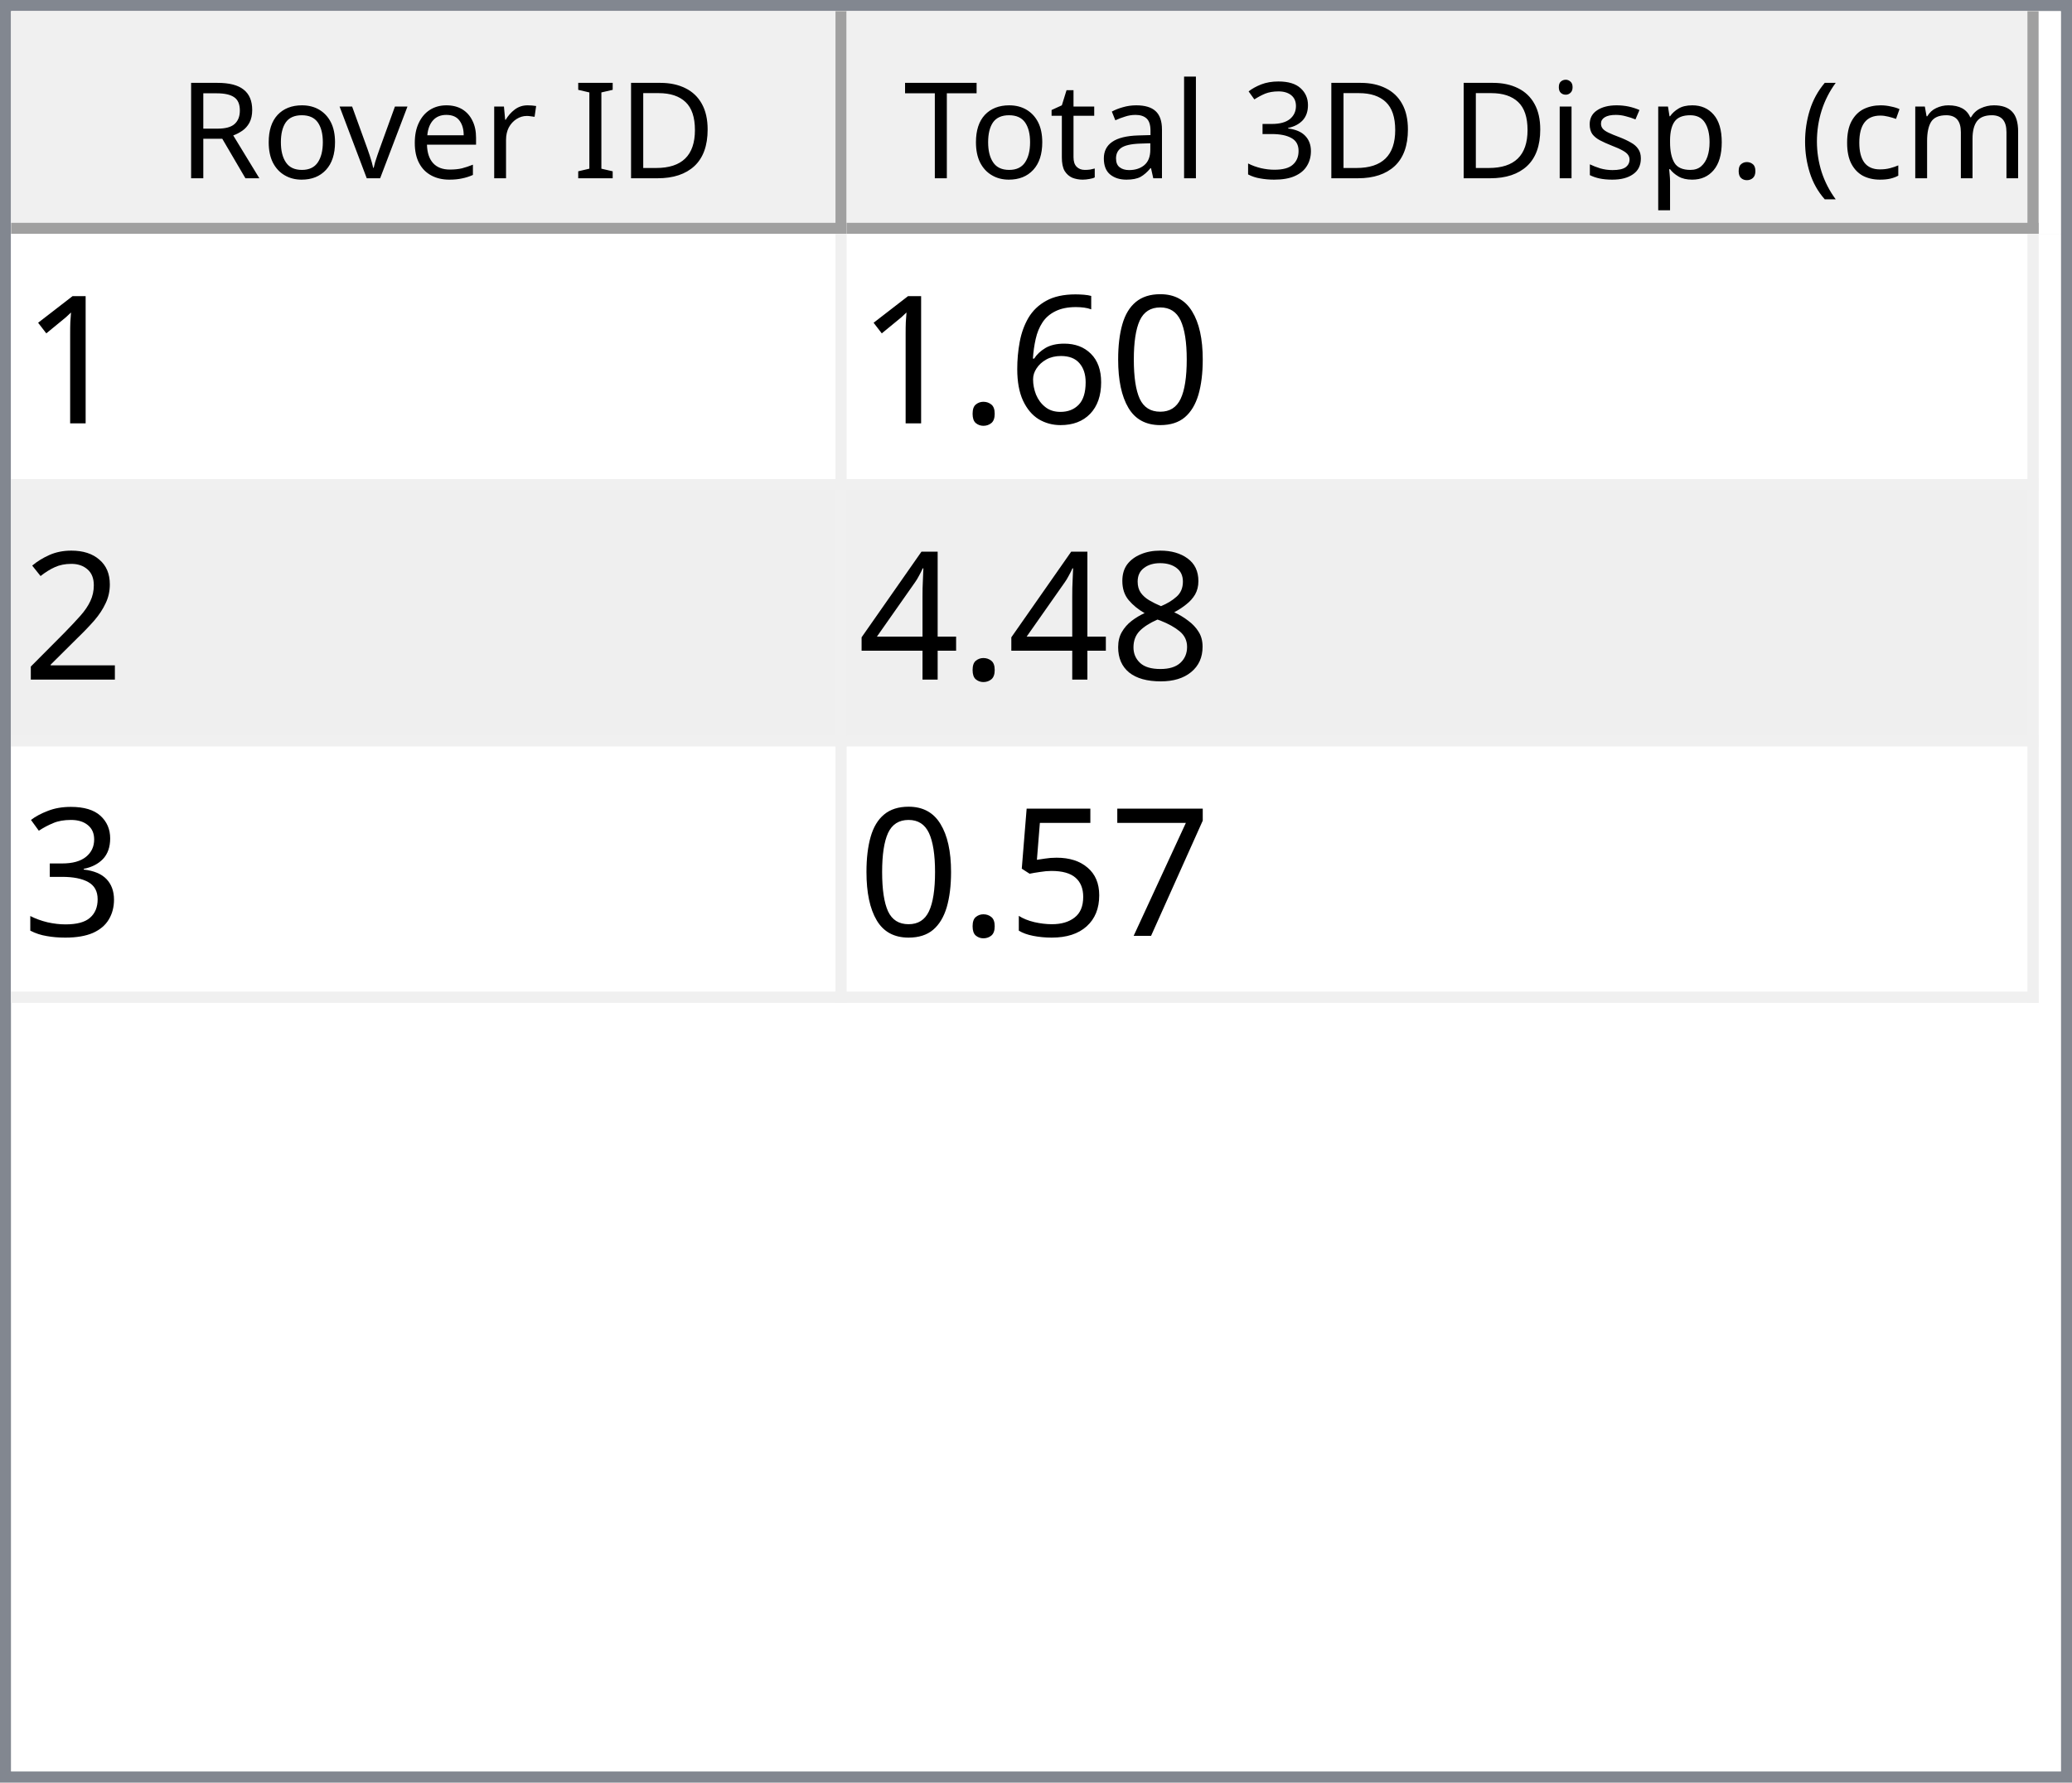
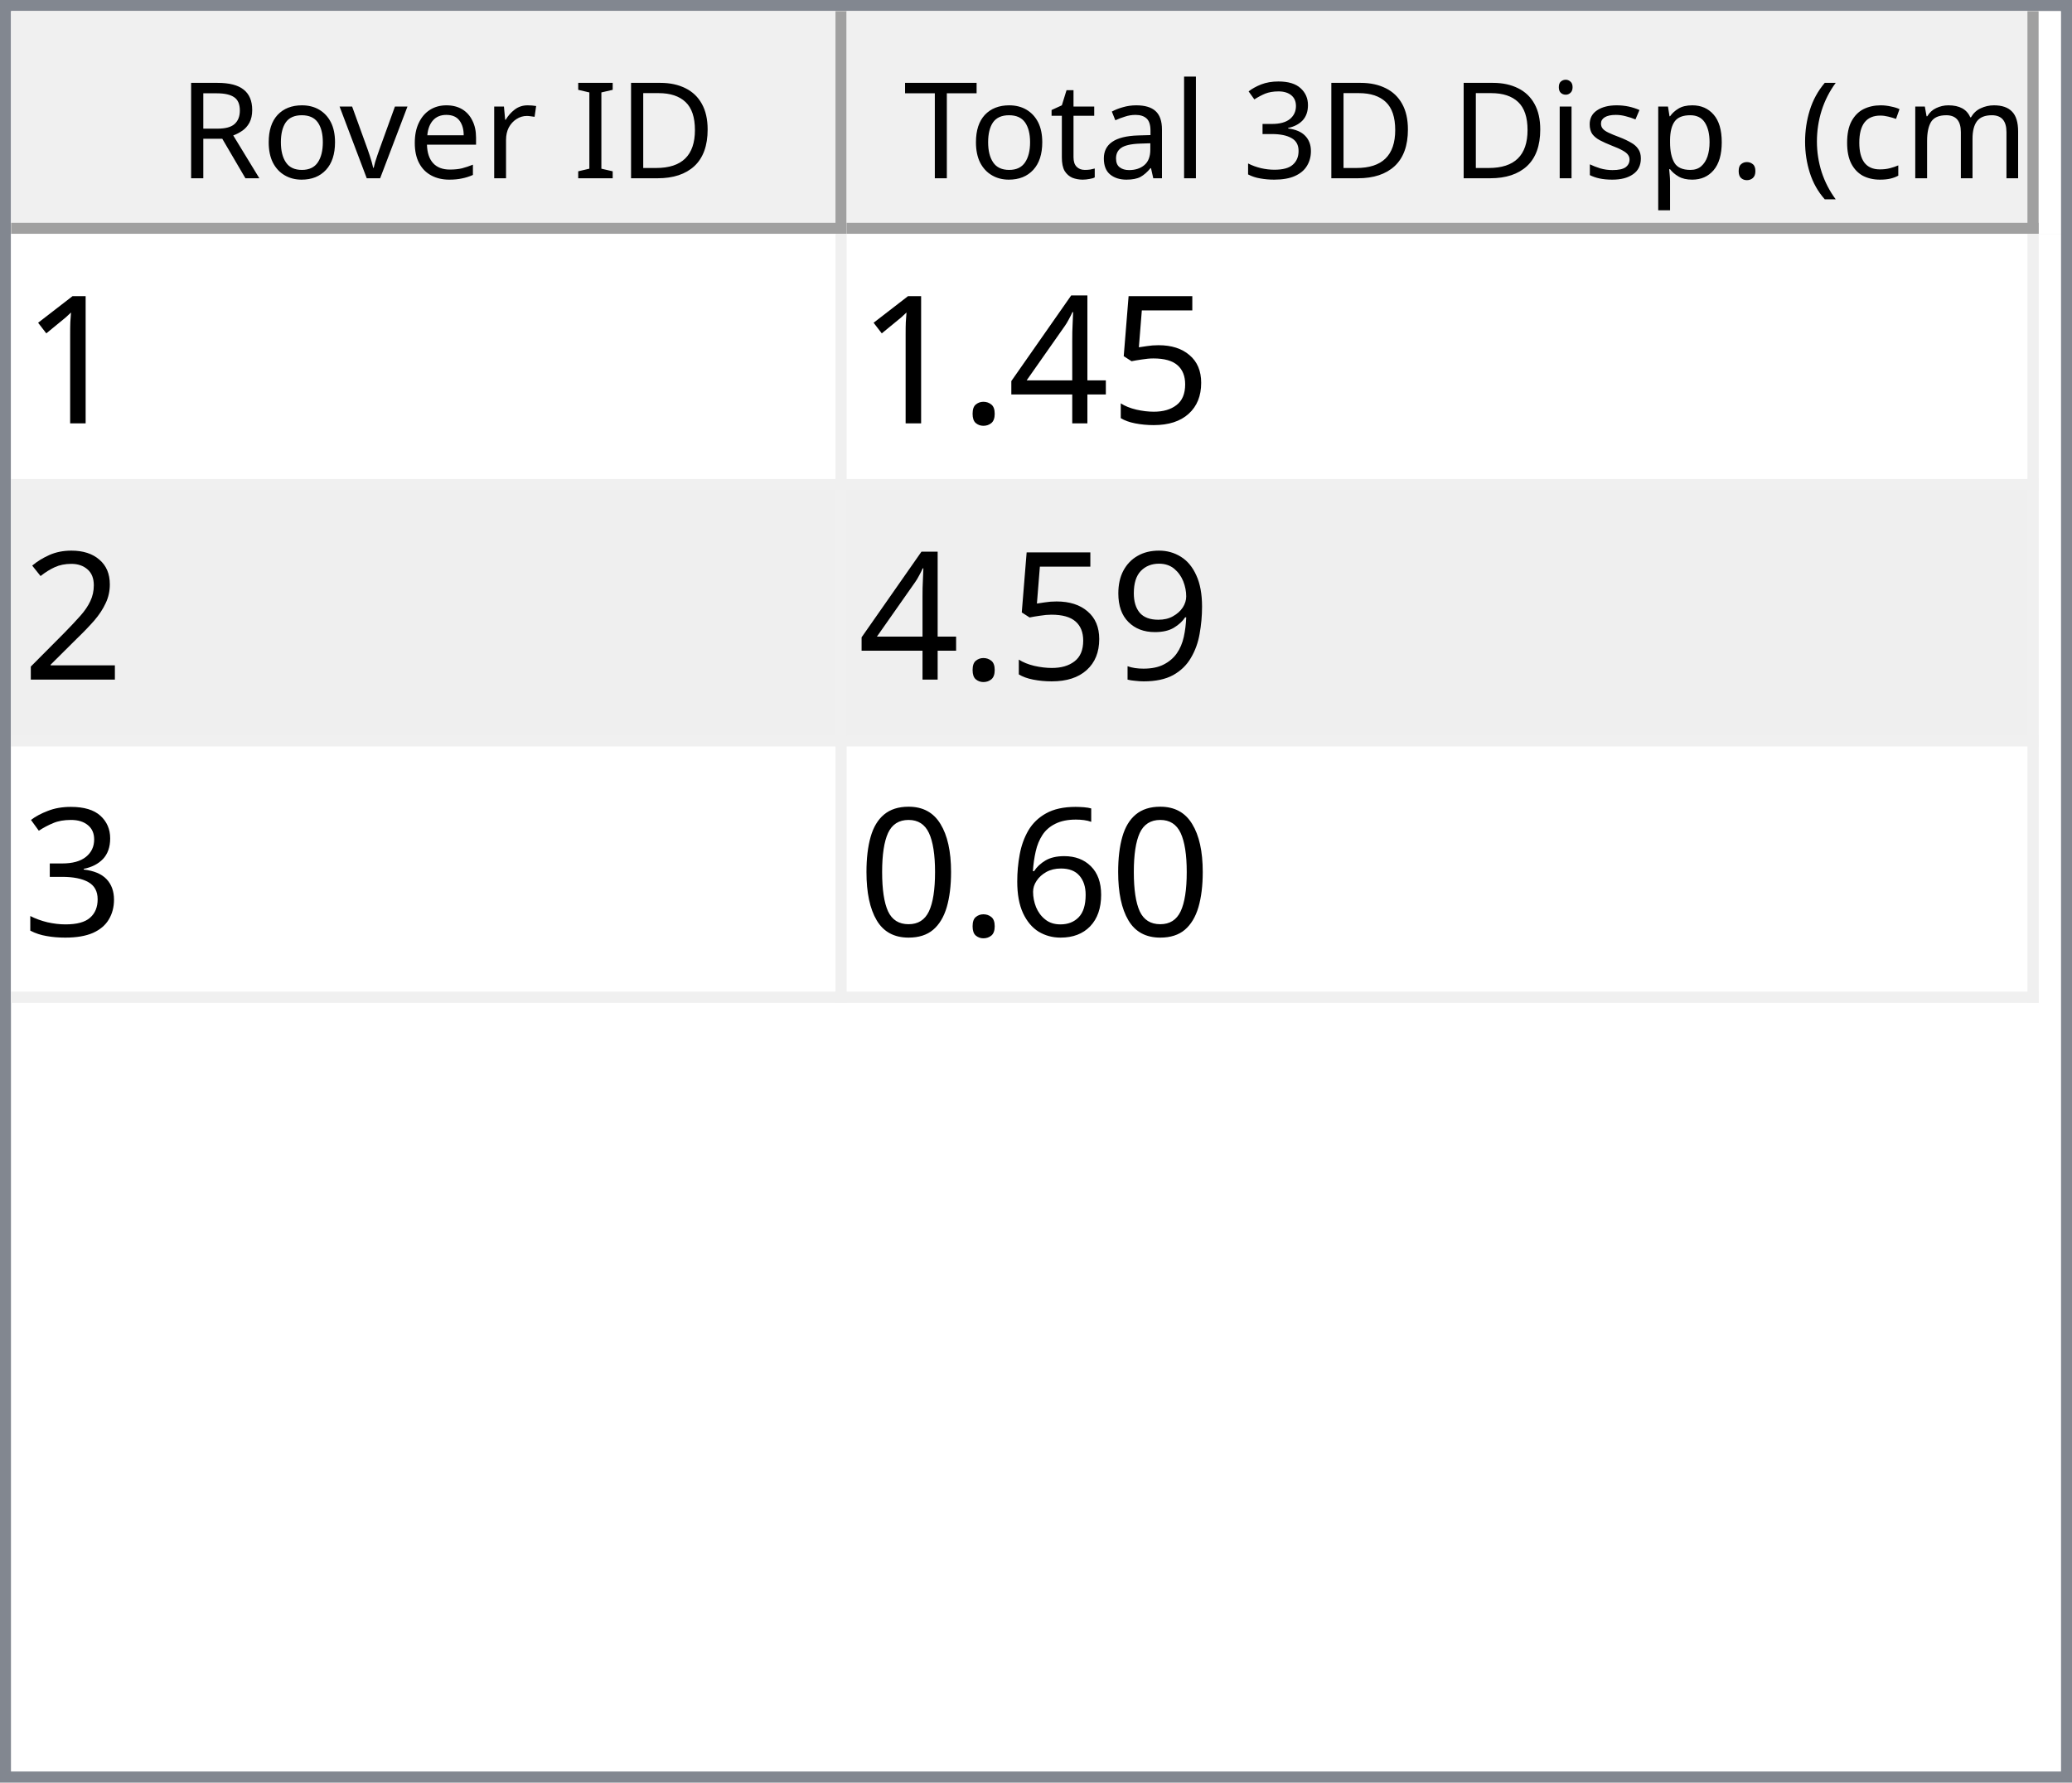
<svg xmlns="http://www.w3.org/2000/svg" style="fill-opacity:1; color-rendering:auto; color-interpolation:auto; text-rendering:auto; stroke:black; stroke-linecap:square; stroke-miterlimit:10; shape-rendering:auto; stroke-opacity:1; fill:black; stroke-dasharray:none; font-weight:normal; stroke-width:1; font-family:'Dialog'; font-style:normal; stroke-linejoin:miter; font-size:12px; stroke-dashoffset:0; image-rendering:auto;" width="186" height="160">
  <defs id="genericDefs" />
  <g>
    <defs id="defs1">
      <clipPath clipPathUnits="userSpaceOnUse" id="clipPath1">
        <path d="M0 0 L186 0 L186 160 L0 160 L0 0 Z" />
      </clipPath>
      <clipPath clipPathUnits="userSpaceOnUse" id="clipPath2">
        <path d="M0 0 L0 160 L186 160 L186 0 Z" />
      </clipPath>
      <clipPath clipPathUnits="userSpaceOnUse" id="clipPath3">
        <path d="M0 0 L0 20 L184 20 L184 0 Z" />
      </clipPath>
      <clipPath clipPathUnits="userSpaceOnUse" id="clipPath4">
        <path d="M0 0 L0 20 L75 20 L75 0 Z" />
      </clipPath>
      <clipPath clipPathUnits="userSpaceOnUse" id="clipPath5">
        <path d="M1 1 L1 19 L74 19 L74 1 Z" />
      </clipPath>
      <clipPath clipPathUnits="userSpaceOnUse" id="clipPath6">
        <path d="M0 0 L0 18 L73 18 L73 0 Z" />
      </clipPath>
      <clipPath clipPathUnits="userSpaceOnUse" id="clipPath7">
        <path d="M-0.5 -0.5 L-0.5 19.5 L74.5 19.5 L74.5 -0.5 Z" />
      </clipPath>
      <clipPath clipPathUnits="userSpaceOnUse" id="clipPath8">
        <path d="M0 0 L0 20 L107 20 L107 0 Z" />
      </clipPath>
      <clipPath clipPathUnits="userSpaceOnUse" id="clipPath9">
        <path d="M1 1 L1 19 L106 19 L106 1 Z" />
      </clipPath>
      <clipPath clipPathUnits="userSpaceOnUse" id="clipPath10">
        <path d="M0 0 L0 18 L105 18 L105 0 Z" />
      </clipPath>
      <clipPath clipPathUnits="userSpaceOnUse" id="clipPath11">
        <path d="M-0.5 -0.5 L-0.5 19.5 L106.5 19.5 L106.5 -0.5 Z" />
      </clipPath>
      <clipPath clipPathUnits="userSpaceOnUse" id="clipPath12">
        <path d="M0 0 L0 138 L184 138 L184 0 Z" />
      </clipPath>
      <clipPath clipPathUnits="userSpaceOnUse" id="clipPath13">
        <path d="M0 0 L0 69 L182 69 L182 0 Z" />
      </clipPath>
      <clipPath clipPathUnits="userSpaceOnUse" id="clipPath14">
        <path d="M-0.5 -0.5 L-0.5 68.5 L181.5 68.5 L181.5 -0.5 Z" />
      </clipPath>
      <clipPath clipPathUnits="userSpaceOnUse" id="clipPath15">
        <path d="M0 0 L0 22 L74 22 L74 0 Z" />
      </clipPath>
      <clipPath clipPathUnits="userSpaceOnUse" id="clipPath16">
        <path d="M0 0 L0 22 L106 22 L106 0 Z" />
      </clipPath>
      <font horiz-adv-x="64.551" id="font1">
        <font-face ascent="107.91" descent="25.098" units-per-em="100" style="font-style:normal; font-family:Segoe UI; font-weight:normal;" />
        <missing-glyph horiz-adv-x="64.551" d="M8.109 0 L8.109 68.266 L56.453 68.266 L56.453 0 L8.109 0 ZM15.328 7.234 L49.219 7.234 L49.219 61.031 L15.328 61.031 L15.328 7.234 Z" />
        <glyph unicode="D" horiz-adv-x="70.117" d="M9.188 0 L9.188 70.016 L28.516 70.016 Q65.531 70.016 65.531 35.891 Q65.531 19.672 55.25 9.836 Q44.969 0 27.734 0 L9.188 0 ZM17.391 62.594 L17.391 7.422 L27.828 7.422 Q41.609 7.422 49.273 14.797 Q56.938 22.172 56.938 35.688 Q56.938 62.594 28.328 62.594 L17.391 62.594 Z" />
        <glyph unicode="I" horiz-adv-x="26.611" d="M17.391 0 L9.188 0 L9.188 70.016 L17.391 70.016 L17.391 0 Z" />
        <glyph unicode=" " horiz-adv-x="27.393" d="" />
        <glyph unicode="r" horiz-adv-x="34.766" d="M34.188 41.891 Q32.078 43.5 28.125 43.5 Q23 43.5 19.555 38.672 Q16.109 33.844 16.109 25.484 L16.109 0 L8.109 0 L8.109 50 L16.109 50 L16.109 39.703 L16.312 39.703 Q18.016 44.969 21.531 47.922 Q25.047 50.875 29.391 50.875 Q32.516 50.875 34.188 50.203 L34.188 41.891 Z" />
        <glyph unicode="e" horiz-adv-x="52.295" d="M48.297 23 L12.984 23 Q13.188 14.656 17.484 10.109 Q21.781 5.562 29.297 5.562 Q37.75 5.562 44.828 11.141 L44.828 3.609 Q38.234 -1.172 27.391 -1.172 Q16.797 -1.172 10.742 5.641 Q4.688 12.453 4.688 24.812 Q4.688 36.469 11.305 43.82 Q17.922 51.172 27.734 51.172 Q37.547 51.172 42.922 44.828 Q48.297 38.484 48.297 27.203 L48.297 23 ZM40.094 29.781 Q40.047 36.719 36.75 40.578 Q33.453 44.438 27.594 44.438 Q21.922 44.438 17.969 40.383 Q14.016 36.328 13.094 29.781 L40.094 29.781 Z" />
        <glyph unicode="v" horiz-adv-x="47.9" d="M47.406 50 L27.484 0 L19.625 0 L0.688 50 L9.469 50 L22.172 13.672 Q23.578 9.672 23.922 6.688 L24.125 6.688 Q24.609 10.453 25.688 13.484 L38.969 50 L47.406 50 Z" />
        <glyph unicode="o" horiz-adv-x="58.594" d="M29 -1.172 Q17.922 -1.172 11.305 5.836 Q4.688 12.844 4.688 24.422 Q4.688 37.016 11.57 44.094 Q18.453 51.172 30.172 51.172 Q41.359 51.172 47.633 44.289 Q53.906 37.406 53.906 25.203 Q53.906 13.234 47.141 6.031 Q40.375 -1.172 29 -1.172 ZM29.594 44.438 Q21.875 44.438 17.383 39.188 Q12.891 33.938 12.891 24.703 Q12.891 15.828 17.43 10.695 Q21.969 5.562 29.594 5.562 Q37.359 5.562 41.531 10.594 Q45.703 15.625 45.703 24.906 Q45.703 34.281 41.531 39.359 Q37.359 44.438 29.594 44.438 Z" />
        <glyph unicode="R" horiz-adv-x="59.814" d="M59.375 0 L49.609 0 L37.891 19.625 Q36.281 22.359 34.766 24.289 Q33.25 26.219 31.664 27.438 Q30.078 28.656 28.25 29.219 Q26.422 29.781 24.125 29.781 L17.391 29.781 L17.391 0 L9.188 0 L9.188 70.016 L30.078 70.016 Q34.672 70.016 38.555 68.867 Q42.438 67.719 45.289 65.375 Q48.141 63.031 49.758 59.547 Q51.375 56.062 51.375 51.375 Q51.375 47.703 50.273 44.656 Q49.172 41.609 47.148 39.211 Q45.125 36.812 42.266 35.133 Q39.406 33.453 35.844 32.516 L35.844 32.328 Q37.594 31.547 38.891 30.547 Q40.188 29.547 41.359 28.18 Q42.531 26.812 43.68 25.078 Q44.828 23.344 46.234 21.047 L59.375 0 ZM17.391 62.594 L17.391 37.203 L28.516 37.203 Q31.594 37.203 34.203 38.133 Q36.812 39.062 38.719 40.797 Q40.625 42.531 41.703 45.047 Q42.781 47.562 42.781 50.688 Q42.781 56.297 39.141 59.445 Q35.5 62.594 28.609 62.594 L17.391 62.594 Z" />
        <glyph unicode=")" horiz-adv-x="30.176" d="M8.297 -15.922 L1.172 -15.922 Q16.406 2.344 16.406 26.812 Q16.406 51.469 1.078 70.016 L8.297 70.016 Q23.531 52.156 23.531 26.703 Q23.531 1.375 8.297 -15.922 Z" />
        <glyph unicode="m" horiz-adv-x="86.133" d="M79.109 0 L71.094 0 L71.094 28.719 Q71.094 37.016 68.531 40.727 Q65.969 44.438 59.906 44.438 Q54.781 44.438 51.195 39.75 Q47.609 35.062 47.609 28.516 L47.609 0 L39.594 0 L39.594 29.688 Q39.594 44.438 28.219 44.438 Q22.953 44.438 19.531 40.016 Q16.109 35.594 16.109 28.516 L16.109 0 L8.109 0 L8.109 50 L16.109 50 L16.109 42.094 L16.312 42.094 Q21.625 51.172 31.844 51.172 Q36.969 51.172 40.773 48.312 Q44.578 45.453 46 40.828 Q51.562 51.172 62.594 51.172 Q79.109 51.172 79.109 30.812 L79.109 0 Z" />
        <glyph unicode="c" horiz-adv-x="46.191" d="M42.188 2.297 Q36.422 -1.172 28.516 -1.172 Q17.828 -1.172 11.258 5.789 Q4.688 12.75 4.688 23.828 Q4.688 36.188 11.766 43.68 Q18.844 51.172 30.672 51.172 Q37.25 51.172 42.281 48.734 L42.281 40.531 Q36.719 44.438 30.375 44.438 Q22.703 44.438 17.797 38.945 Q12.891 33.453 12.891 24.516 Q12.891 15.719 17.508 10.641 Q22.125 5.562 29.891 5.562 Q36.422 5.562 42.188 9.906 L42.188 2.297 Z" />
        <glyph unicode="(" horiz-adv-x="30.176" d="M29.109 -15.922 L21.969 -15.922 Q6.844 1.375 6.844 26.703 Q6.844 52.156 21.969 70.016 L29.203 70.016 Q13.875 51.469 13.875 26.812 Q13.875 2.344 29.109 -15.922 Z" />
        <glyph unicode="." horiz-adv-x="21.68" d="M10.891 -1.078 Q8.641 -1.078 7.055 0.539 Q5.469 2.156 5.469 4.391 Q5.469 6.641 7.055 8.273 Q8.641 9.906 10.891 9.906 Q13.188 9.906 14.797 8.273 Q16.406 6.641 16.406 4.391 Q16.406 2.156 14.797 0.539 Q13.188 -1.078 10.891 -1.078 Z" />
        <glyph unicode="p" horiz-adv-x="58.789" d="M16.312 7.234 L16.109 7.234 L16.109 -23 L8.109 -23 L8.109 50 L16.109 50 L16.109 41.219 L16.312 41.219 Q22.219 51.172 33.594 51.172 Q43.266 51.172 48.688 44.461 Q54.109 37.75 54.109 26.469 Q54.109 13.922 48 6.375 Q41.891 -1.172 31.297 -1.172 Q21.578 -1.172 16.312 7.234 ZM16.109 27.391 L16.109 20.406 Q16.109 14.203 20.141 9.883 Q24.172 5.562 30.375 5.562 Q37.641 5.562 41.773 11.133 Q45.906 16.703 45.906 26.609 Q45.906 34.969 42.047 39.703 Q38.188 44.438 31.594 44.438 Q24.609 44.438 20.359 39.578 Q16.109 34.719 16.109 27.391 Z" />
        <glyph unicode="s" horiz-adv-x="42.432" d="M5.078 1.812 L5.078 10.406 Q11.625 5.562 19.484 5.562 Q30.031 5.562 30.031 12.594 Q30.031 14.594 29.125 15.992 Q28.219 17.391 26.68 18.461 Q25.141 19.531 23.07 20.383 Q21 21.234 18.609 22.172 Q15.281 23.484 12.766 24.828 Q10.25 26.172 8.57 27.859 Q6.891 29.547 6.031 31.695 Q5.172 33.844 5.172 36.719 Q5.172 40.234 6.789 42.945 Q8.406 45.656 11.086 47.484 Q13.766 49.312 17.211 50.242 Q20.656 51.172 24.312 51.172 Q30.812 51.172 35.938 48.922 L35.938 40.828 Q30.422 44.438 23.25 44.438 Q21 44.438 19.195 43.922 Q17.391 43.406 16.094 42.477 Q14.797 41.547 14.086 40.258 Q13.375 38.969 13.375 37.406 Q13.375 35.453 14.086 34.133 Q14.797 32.812 16.164 31.789 Q17.531 30.766 19.484 29.938 Q21.438 29.109 23.922 28.125 Q27.25 26.859 29.883 25.516 Q32.516 24.172 34.375 22.484 Q36.234 20.797 37.234 18.602 Q38.234 16.406 38.234 13.375 Q38.234 9.672 36.602 6.938 Q34.969 4.203 32.234 2.398 Q29.5 0.594 25.93 -0.289 Q22.359 -1.172 18.453 -1.172 Q10.75 -1.172 5.078 1.812 Z" />
        <glyph unicode="i" horiz-adv-x="24.219" d="M12.203 62.703 Q10.062 62.703 8.547 64.164 Q7.031 65.625 7.031 67.875 Q7.031 70.125 8.547 71.609 Q10.062 73.094 12.203 73.094 Q14.406 73.094 15.945 71.609 Q17.484 70.125 17.484 67.875 Q17.484 65.719 15.945 64.211 Q14.406 62.703 12.203 62.703 ZM16.109 0 L8.109 0 L8.109 50 L16.109 50 L16.109 0 Z" />
        <glyph unicode="3" horiz-adv-x="53.906" d="M46.531 19.828 Q46.531 15.094 44.75 11.211 Q42.969 7.328 39.719 4.57 Q36.469 1.812 31.93 0.297 Q27.391 -1.219 21.922 -1.219 Q11.922 -1.219 6 2.594 L6 11.188 Q13.094 5.609 22.219 5.609 Q25.875 5.609 28.828 6.539 Q31.781 7.469 33.906 9.227 Q36.031 10.984 37.18 13.477 Q38.328 15.969 38.328 19.094 Q38.328 32.812 18.797 32.812 L12.984 32.812 L12.984 39.594 L18.5 39.594 Q35.797 39.594 35.797 52.484 Q35.797 64.406 22.609 64.406 Q15.188 64.406 8.688 59.422 L8.688 67.188 Q15.375 71.188 24.609 71.188 Q29 71.188 32.57 69.969 Q36.141 68.75 38.68 66.555 Q41.219 64.359 42.609 61.281 Q44 58.203 44 54.5 Q44 40.672 30.031 36.719 L30.031 36.531 Q33.594 36.141 36.625 34.797 Q39.656 33.453 41.852 31.305 Q44.047 29.156 45.289 26.25 Q46.531 23.344 46.531 19.828 Z" />
        <glyph unicode="l" horiz-adv-x="24.219" d="M16.109 0 L8.109 0 L8.109 74.031 L16.109 74.031 L16.109 0 Z" />
        <glyph unicode="a" horiz-adv-x="50.879" d="M43.891 0 L35.891 0 L35.891 7.812 L35.688 7.812 Q30.469 -1.172 20.312 -1.172 Q12.844 -1.172 8.617 2.781 Q4.391 6.734 4.391 13.281 Q4.391 27.297 20.906 29.594 L35.891 31.688 Q35.891 44.438 25.594 44.438 Q16.547 44.438 9.281 38.281 L9.281 46.484 Q16.656 51.172 26.266 51.172 Q43.891 51.172 43.891 32.516 L43.891 0 ZM35.891 25.297 L23.828 23.641 Q18.266 22.859 15.43 20.875 Q12.594 18.891 12.594 13.875 Q12.594 10.203 15.211 7.883 Q17.828 5.562 22.172 5.562 Q28.125 5.562 32.008 9.742 Q35.891 13.922 35.891 20.312 L35.891 25.297 Z" />
        <glyph unicode="t" horiz-adv-x="33.887" d="M31.297 0.484 Q28.469 -1.078 23.828 -1.078 Q10.688 -1.078 10.688 13.578 L10.688 43.172 L2.094 43.172 L2.094 50 L10.688 50 L10.688 62.203 L18.703 64.797 L18.703 50 L31.297 50 L31.297 43.172 L18.703 43.172 L18.703 14.984 Q18.703 9.969 20.414 7.82 Q22.125 5.672 26.078 5.672 Q29.109 5.672 31.297 7.328 L31.297 0.484 Z" />
        <glyph unicode="T" horiz-adv-x="52.393" d="M50.594 62.594 L30.375 62.594 L30.375 0 L22.172 0 L22.172 62.594 L2 62.594 L2 70.016 L50.594 70.016 L50.594 62.594 Z" />
      </font>
      <font horiz-adv-x="75.0" id="font2">
        <font-face ascent="100.537" descent="21.973" units-per-em="100" style="font-style:normal; font-family:sans-serif; font-weight:normal;" />
        <missing-glyph horiz-adv-x="75.0" d="M12.5 0 L12.5 62.5 L62.5 62.5 L62.5 0 L12.5 0 ZM14.062 1.562 L60.938 1.562 L60.938 60.938 L14.062 60.938 L14.062 1.562 Z" />
        <glyph unicode="1" horiz-adv-x="55.615" d="M37.25 0 L28.469 0 L28.469 56 Q25.297 52.984 20.141 49.953 Q14.984 46.922 10.891 45.406 L10.891 53.906 Q18.266 57.375 23.781 62.305 Q29.297 67.234 31.594 71.875 L37.25 71.875 L37.25 0 Z" />
-         <glyph unicode="0" horiz-adv-x="55.615" d="M4.156 35.297 Q4.156 48 6.766 55.742 Q9.375 63.484 14.523 67.68 Q19.672 71.875 27.484 71.875 Q33.25 71.875 37.594 69.555 Q41.938 67.234 44.773 62.867 Q47.609 58.5 49.219 52.227 Q50.828 45.953 50.828 35.297 Q50.828 22.703 48.242 14.969 Q45.656 7.234 40.508 3.008 Q35.359 -1.219 27.484 -1.219 Q17.141 -1.219 11.234 6.203 Q4.156 15.141 4.156 35.297 ZM13.188 35.297 Q13.188 17.672 17.312 11.836 Q21.438 6 27.484 6 Q33.547 6 37.672 11.859 Q41.797 17.719 41.797 35.297 Q41.797 52.984 37.672 58.789 Q33.547 64.594 27.391 64.594 Q21.344 64.594 17.719 59.469 Q13.188 52.938 13.188 35.297 Z" />
-         <glyph unicode="6" horiz-adv-x="55.615" d="M49.75 54.047 L41.016 53.375 Q39.844 58.547 37.703 60.891 Q34.125 64.656 28.906 64.656 Q24.703 64.656 21.531 62.312 Q17.391 59.281 14.992 53.469 Q12.594 47.656 12.5 36.922 Q15.672 41.75 20.266 44.094 Q24.859 46.438 29.891 46.438 Q38.672 46.438 44.852 39.969 Q51.031 33.5 51.031 23.25 Q51.031 16.5 48.125 10.719 Q45.219 4.938 40.141 1.859 Q35.062 -1.219 28.609 -1.219 Q17.625 -1.219 10.695 6.859 Q3.766 14.938 3.766 33.5 Q3.766 54.25 11.422 63.672 Q18.109 71.875 29.438 71.875 Q37.891 71.875 43.289 67.141 Q48.688 62.406 49.75 54.047 ZM13.875 23.188 Q13.875 18.656 15.797 14.508 Q17.719 10.359 21.188 8.18 Q24.656 6 28.469 6 Q34.031 6 38.039 10.492 Q42.047 14.984 42.047 22.703 Q42.047 30.125 38.086 34.398 Q34.125 38.672 28.125 38.672 Q22.172 38.672 18.023 34.398 Q13.875 30.125 13.875 23.188 Z" />
+         <glyph unicode="5" horiz-adv-x="55.615" d="M4.156 18.75 L13.375 19.531 Q14.406 12.797 18.141 9.398 Q21.875 6 27.156 6 Q33.5 6 37.891 10.789 Q42.281 15.578 42.281 23.484 Q42.281 31 38.062 35.352 Q33.844 39.703 27 39.703 Q22.75 39.703 19.336 37.773 Q15.922 35.844 13.969 32.766 L5.719 33.844 L12.641 70.609 L48.25 70.609 L48.25 62.203 L19.672 62.203 L15.828 42.969 Q22.266 47.469 29.344 47.469 Q38.719 47.469 45.164 40.969 Q51.609 34.469 51.609 24.266 Q51.609 14.547 45.953 7.469 Q39.062 -1.219 27.156 -1.219 Q17.391 -1.219 11.211 4.25 Q5.031 9.719 4.156 18.75 Z" />
+         <glyph unicode="4" horiz-adv-x="55.615" d="M32.328 0 L32.328 17.141 L1.266 17.141 L1.266 25.203 L33.938 71.578 L41.109 71.578 L41.109 25.203 L50.781 25.203 L50.781 17.141 L41.109 17.141 L41.109 0 L32.328 0 ZM32.328 25.203 L32.328 57.469 L9.906 25.203 L32.328 25.203 Z" />
        <glyph unicode="." horiz-adv-x="27.783" d="M9.078 0 L9.078 10.016 L19.094 10.016 L19.094 0 L9.078 0 Z" />
        <glyph unicode="2" horiz-adv-x="55.615" d="M50.344 8.453 L50.344 0 L3.031 0 Q2.938 3.172 4.047 6.109 Q5.859 10.938 9.836 15.625 Q13.812 20.312 21.344 26.469 Q33.016 36.031 37.117 41.625 Q41.219 47.219 41.219 52.203 Q41.219 57.422 37.477 61.008 Q33.734 64.594 27.734 64.594 Q21.391 64.594 17.578 60.789 Q13.766 56.984 13.719 50.25 L4.688 51.172 Q5.609 61.281 11.664 66.578 Q17.719 71.875 27.938 71.875 Q38.234 71.875 44.242 66.164 Q50.25 60.453 50.25 52 Q50.25 47.703 48.492 43.555 Q46.734 39.406 42.656 34.812 Q38.578 30.219 29.109 22.219 Q21.188 15.578 18.945 13.211 Q16.703 10.844 15.234 8.453 L50.344 8.453 Z" />
-         <glyph unicode="8" horiz-adv-x="55.615" d="M17.672 38.812 Q12.203 40.828 9.57 44.539 Q6.938 48.25 6.938 53.422 Q6.938 61.234 12.555 66.555 Q18.172 71.875 27.484 71.875 Q36.859 71.875 42.578 66.43 Q48.297 60.984 48.297 53.172 Q48.297 48.188 45.68 44.508 Q43.062 40.828 37.75 38.812 Q44.344 36.672 47.781 31.883 Q51.219 27.094 51.219 20.453 Q51.219 11.281 44.727 5.031 Q38.234 -1.219 27.641 -1.219 Q17.047 -1.219 10.547 5.055 Q4.047 11.328 4.047 20.703 Q4.047 27.688 7.594 32.398 Q11.141 37.109 17.672 38.812 ZM15.922 53.719 Q15.922 48.641 19.195 45.414 Q22.469 42.188 27.688 42.188 Q32.766 42.188 36.016 45.383 Q39.266 48.578 39.266 53.219 Q39.266 58.062 35.914 61.359 Q32.562 64.656 27.594 64.656 Q22.562 64.656 19.242 61.43 Q15.922 58.203 15.922 53.719 ZM13.094 20.656 Q13.094 16.891 14.875 13.375 Q16.656 9.859 20.172 7.93 Q23.688 6 27.734 6 Q34.031 6 38.133 10.055 Q42.234 14.109 42.234 20.359 Q42.234 26.703 38.016 30.859 Q33.797 35.016 27.438 35.016 Q21.234 35.016 17.164 30.914 Q13.094 26.812 13.094 20.656 Z" />
-         <glyph unicode="4" horiz-adv-x="55.615" d="M32.328 0 L32.328 17.141 L1.266 17.141 L1.266 25.203 L33.938 71.578 L41.109 71.578 L41.109 25.203 L50.781 25.203 L50.781 17.141 L41.109 17.141 L41.109 0 L32.328 0 ZM32.328 25.203 L32.328 57.469 L9.906 25.203 L32.328 25.203 Z" />
+         <glyph unicode="9" horiz-adv-x="55.615" d="M5.469 16.547 L13.922 17.328 Q14.984 11.375 18.016 8.688 Q21.047 6 25.781 6 Q29.828 6 32.883 7.859 Q35.938 9.719 37.891 12.82 Q39.844 15.922 41.164 21.195 Q42.484 26.469 42.484 31.938 Q42.484 32.516 42.438 33.688 Q39.797 29.5 35.234 26.883 Q30.672 24.266 25.344 24.266 Q16.453 24.266 10.305 30.711 Q4.156 37.156 4.156 47.703 Q4.156 58.594 10.578 65.234 Q17 71.875 26.656 71.875 Q33.641 71.875 39.43 68.117 Q45.219 64.359 48.219 57.398 Q51.219 50.438 51.219 37.25 Q51.219 23.531 48.242 15.406 Q45.266 7.281 39.383 3.031 Q33.5 -1.219 25.594 -1.219 Q17.188 -1.219 11.867 3.445 Q6.547 8.109 5.469 16.547 ZM41.453 48.141 Q41.453 55.719 37.43 60.156 Q33.406 64.594 27.734 64.594 Q21.875 64.594 17.531 59.812 Q13.188 55.031 13.188 47.406 Q13.188 40.578 17.312 36.305 Q21.438 32.031 27.484 32.031 Q33.594 32.031 37.523 36.305 Q41.453 40.578 41.453 48.141 Z" />
        <glyph unicode="3" horiz-adv-x="55.615" d="M4.203 18.891 L12.984 20.062 Q14.5 12.594 18.141 9.297 Q21.781 6 27 6 Q33.203 6 37.477 10.297 Q41.75 14.594 41.75 20.953 Q41.75 27 37.797 30.93 Q33.844 34.859 27.734 34.859 Q25.25 34.859 21.531 33.891 L22.516 41.609 Q23.391 41.5 23.922 41.5 Q29.547 41.5 34.039 44.43 Q38.531 47.359 38.531 53.469 Q38.531 58.297 35.258 61.477 Q31.984 64.656 26.812 64.656 Q21.688 64.656 18.266 61.43 Q14.844 58.203 13.875 51.766 L5.078 53.328 Q6.688 62.156 12.398 67.016 Q18.109 71.875 26.609 71.875 Q32.469 71.875 37.398 69.359 Q42.328 66.844 44.945 62.5 Q47.562 58.156 47.562 53.266 Q47.562 48.641 45.07 44.828 Q42.578 41.016 37.703 38.766 Q44.047 37.312 47.562 32.695 Q51.078 28.078 51.078 21.141 Q51.078 11.766 44.242 5.25 Q37.406 -1.266 26.953 -1.266 Q17.531 -1.266 11.305 4.352 Q5.078 9.969 4.203 18.891 Z" />
-         <glyph unicode="7" horiz-adv-x="55.615" d="M4.734 62.203 L4.734 70.656 L51.078 70.656 L51.078 63.812 Q44.234 56.547 37.523 44.484 Q30.812 32.422 27.156 19.672 Q24.516 10.688 23.781 0 L14.75 0 Q14.891 8.453 18.062 20.414 Q21.234 32.375 27.172 43.484 Q33.109 54.594 39.797 62.203 L4.734 62.203 Z" />
-         <glyph unicode="5" horiz-adv-x="55.615" d="M4.156 18.75 L13.375 19.531 Q14.406 12.797 18.141 9.398 Q21.875 6 27.156 6 Q33.5 6 37.891 10.789 Q42.281 15.578 42.281 23.484 Q42.281 31 38.062 35.352 Q33.844 39.703 27 39.703 Q22.75 39.703 19.336 37.773 Q15.922 35.844 13.969 32.766 L5.719 33.844 L12.641 70.609 L48.25 70.609 L48.25 62.203 L19.672 62.203 L15.828 42.969 Q22.266 47.469 29.344 47.469 Q38.719 47.469 45.164 40.969 Q51.609 34.469 51.609 24.266 Q51.609 14.547 45.953 7.469 Q39.062 -1.219 27.156 -1.219 Q17.391 -1.219 11.211 4.25 Q5.031 9.719 4.156 18.75 Z" />
+         <glyph unicode="6" horiz-adv-x="55.615" d="M49.75 54.047 L41.016 53.375 Q39.844 58.547 37.703 60.891 Q34.125 64.656 28.906 64.656 Q24.703 64.656 21.531 62.312 Q17.391 59.281 14.992 53.469 Q12.594 47.656 12.5 36.922 Q15.672 41.75 20.266 44.094 Q24.859 46.438 29.891 46.438 Q38.672 46.438 44.852 39.969 Q51.031 33.5 51.031 23.25 Q51.031 16.5 48.125 10.719 Q45.219 4.938 40.141 1.859 Q35.062 -1.219 28.609 -1.219 Q17.625 -1.219 10.695 6.859 Q3.766 14.938 3.766 33.5 Q3.766 54.25 11.422 63.672 Q18.109 71.875 29.438 71.875 Q37.891 71.875 43.289 67.141 Q48.688 62.406 49.75 54.047 ZM13.875 23.188 Q13.875 18.656 15.797 14.508 Q17.719 10.359 21.188 8.18 Q24.656 6 28.469 6 Q34.031 6 38.039 10.492 Q42.047 14.984 42.047 22.703 Q42.047 30.125 38.086 34.398 Q34.125 38.672 28.125 38.672 Q22.172 38.672 18.023 34.398 Q13.875 30.125 13.875 23.188 Z" />
+         <glyph unicode="0" horiz-adv-x="55.615" d="M4.156 35.297 Q4.156 48 6.766 55.742 Q9.375 63.484 14.523 67.68 Q19.672 71.875 27.484 71.875 Q33.25 71.875 37.594 69.555 Q41.938 67.234 44.773 62.867 Q47.609 58.5 49.219 52.227 Q50.828 45.953 50.828 35.297 Q50.828 22.703 48.242 14.969 Q45.656 7.234 40.508 3.008 Q35.359 -1.219 27.484 -1.219 Q17.141 -1.219 11.234 6.203 Q4.156 15.141 4.156 35.297 ZM13.188 35.297 Q13.188 17.672 17.312 11.836 Q21.438 6 27.484 6 Q33.547 6 37.672 11.859 Q41.797 17.719 41.797 35.297 Q41.797 52.984 37.672 58.789 Q33.547 64.594 27.391 64.594 Q21.344 64.594 17.719 59.469 Q13.188 52.938 13.188 35.297 Z" />
      </font>
    </defs>
    <g style="fill:white; stroke:white;">
      <rect x="0" y="0" width="186" style="clip-path:url(#clipPath1); stroke:none;" height="160" />
    </g>
    <g style="fill:white; text-rendering:optimizeSpeed; color-rendering:optimizeSpeed; image-rendering:optimizeSpeed; shape-rendering:crispEdges; stroke:white; color-interpolation:sRGB;">
      <rect x="0" width="186" height="160" y="0" style="stroke:none;" />
      <path style="stroke:none;" d="M0 160 L186 160 L186 0 L0 0 Z" />
    </g>
    <g style="fill:rgb(240,240,240); font-family:'Segoe UI'; stroke:rgb(240,240,240);">
      <rect x="0" y="0" width="186" style="clip-path:url(#clipPath2); stroke:none;" height="160" />
    </g>
    <g style="fill:rgb(130,135,144); font-family:'Segoe UI'; stroke:rgb(130,135,144);">
      <path d="M0 0 L186 0 L186 160 L0 160 L0 0 ZM1 1 L185 1 L185 159 L1 159 L1 1 Z" style="fill-rule:evenodd; clip-path:url(#clipPath2); stroke:none;" />
    </g>
    <g style="fill:white; font-family:'Segoe UI'; stroke:white;" transform="translate(1,1)">
      <rect x="0" y="0" width="184" style="clip-path:url(#clipPath3); stroke:none;" height="20" />
    </g>
    <g style="fill:rgb(240,240,240); font-family:'Segoe UI'; stroke:rgb(240,240,240);" transform="translate(1,1)">
      <rect x="0" y="0" width="75" style="clip-path:url(#clipPath4); stroke:none;" height="20" />
    </g>
    <g style="font-family:'Segoe UI';" transform="translate(2,2)">
      <text x="14" xml:space="preserve" y="14" style="clip-path:url(#clipPath6); stroke:none;">Rover ID</text>
    </g>
    <g style="fill:rgb(160,160,160); font-family:'Segoe UI'; stroke:rgb(160,160,160); stroke-linejoin:bevel;" transform="translate(1.5,1.5)">
      <line x1="74" x2="74" y1="0" style="fill:none; clip-path:url(#clipPath7);" y2="19" />
    </g>
    <g style="fill:rgb(160,160,160); font-family:'Segoe UI'; stroke:rgb(160,160,160); stroke-linejoin:bevel;" transform="matrix(1,0,0,1,1,1) translate(0.5,0.5)">
      <line x1="0" x2="74" y1="19" style="fill:none; clip-path:url(#clipPath7);" y2="19" />
    </g>
    <g style="fill:rgb(240,240,240); font-family:'Segoe UI'; stroke:rgb(240,240,240);" transform="translate(76,1)">
      <rect x="0" y="0" width="107" style="clip-path:url(#clipPath8); stroke:none;" height="20" />
    </g>
    <g style="font-family:'Segoe UI';" transform="translate(77,2)">
      <text x="1" xml:space="preserve" y="14" style="clip-path:url(#clipPath10); stroke:none;"> Total 3D Disp. (cm)</text>
    </g>
    <g style="fill:rgb(160,160,160); font-family:'Segoe UI'; stroke:rgb(160,160,160); stroke-linejoin:bevel;" transform="translate(76.5,1.5)">
      <line x1="106" x2="106" y1="0" style="fill:none; clip-path:url(#clipPath11);" y2="19" />
    </g>
    <g style="fill:rgb(160,160,160); font-family:'Segoe UI'; stroke:rgb(160,160,160); stroke-linejoin:bevel;" transform="matrix(1,0,0,1,76,1) translate(0.5,0.5)">
      <line x1="0" x2="106" y1="19" style="fill:none; clip-path:url(#clipPath11);" y2="19" />
    </g>
    <g style="fill:white; font-family:'Segoe UI'; stroke:white;" transform="translate(1,21)">
      <rect x="0" y="0" width="184" style="clip-path:url(#clipPath12); stroke:none;" height="138" />
    </g>
    <g style="fill:rgb(240,240,240); font-size:16px; font-family:sans-serif; stroke:rgb(240,240,240);" transform="translate(1,21)">
      <rect x="0" y="0" width="182" style="clip-path:url(#clipPath13); stroke:none;" height="69" />
      <line transform="translate(0.5,0.5)" x1="0" x2="181" y1="22" style="clip-path:url(#clipPath14); fill:none; stroke-linejoin:bevel;" y2="22" />
    </g>
    <g transform="matrix(1,0,0,1,1,21) translate(0.5,0.5)" style="fill:rgb(240,240,240); font-size:16px; font-family:sans-serif; stroke:rgb(240,240,240); stroke-linejoin:bevel;">
      <line x1="0" x2="181" y1="45" style="fill:none; clip-path:url(#clipPath14);" y2="45" />
    </g>
    <g transform="matrix(1,0,0,1,1,21) translate(0.5,0.5)" style="fill:rgb(240,240,240); font-size:16px; font-family:sans-serif; stroke:rgb(240,240,240); stroke-linejoin:bevel;">
      <line x1="0" x2="181" y1="68" style="fill:none; clip-path:url(#clipPath14);" y2="68" />
    </g>
    <g transform="matrix(1,0,0,1,1,21) translate(0.5,0.5)" style="fill:rgb(240,240,240); font-size:16px; font-family:sans-serif; stroke:rgb(240,240,240); stroke-linejoin:bevel;">
      <line x1="74" x2="74" y1="0" style="fill:none; clip-path:url(#clipPath14);" y2="68" />
    </g>
    <g transform="matrix(1,0,0,1,1,21) translate(0.5,0.5)" style="fill:rgb(240,240,240); font-size:16px; font-family:sans-serif; stroke:rgb(240,240,240); stroke-linejoin:bevel;">
      <line x1="181" x2="181" y1="0" style="fill:none; clip-path:url(#clipPath14);" y2="68" />
    </g>
    <g style="fill:white; font-size:16px; font-family:sans-serif; stroke:white;" transform="matrix(1,0,0,1,1,21)">
      <rect x="0" y="0" width="74" style="clip-path:url(#clipPath15); stroke:none;" height="22" />
      <text x="1" y="17" style="fill:black; clip-path:url(#clipPath15); stroke:none;" xml:space="preserve">1</text>
    </g>
    <g style="fill:white; font-size:16px; font-family:sans-serif; stroke:white;" transform="matrix(1,0,0,1,1,21) translate(75,0)">
      <rect x="0" y="0" width="106" style="clip-path:url(#clipPath16); stroke:none;" height="22" />
-       <text x="1" y="17" style="fill:black; clip-path:url(#clipPath16); stroke:none;" xml:space="preserve">1.60</text>
+       <text x="1" y="17" style="fill:black; clip-path:url(#clipPath16); stroke:none;" xml:space="preserve">1.45</text>
    </g>
    <g style="fill:rgb(239,239,239); font-size:16px; font-family:sans-serif; stroke:rgb(239,239,239);" transform="matrix(1,0,0,1,1,21) translate(0,23)">
      <rect x="0" y="0" width="74" style="clip-path:url(#clipPath15); stroke:none;" height="22" />
      <text x="1" y="17" style="fill:black; clip-path:url(#clipPath15); stroke:none;" xml:space="preserve">2</text>
    </g>
    <g style="fill:rgb(239,239,239); font-size:16px; font-family:sans-serif; stroke:rgb(239,239,239);" transform="matrix(1,0,0,1,1,21) translate(75,23)">
      <rect x="0" y="0" width="106" style="clip-path:url(#clipPath16); stroke:none;" height="22" />
-       <text x="1" y="17" style="fill:black; clip-path:url(#clipPath16); stroke:none;" xml:space="preserve">4.48</text>
+       <text x="1" y="17" style="fill:black; clip-path:url(#clipPath16); stroke:none;" xml:space="preserve">4.59</text>
    </g>
    <g style="fill:white; font-size:16px; font-family:sans-serif; stroke:white;" transform="matrix(1,0,0,1,1,21) translate(0,46)">
      <rect x="0" y="0" width="74" style="clip-path:url(#clipPath15); stroke:none;" height="22" />
      <text x="1" y="17" style="fill:black; clip-path:url(#clipPath15); stroke:none;" xml:space="preserve">3</text>
    </g>
    <g style="fill:white; font-size:16px; font-family:sans-serif; stroke:white;" transform="matrix(1,0,0,1,1,21) translate(75,46)">
      <rect x="0" y="0" width="106" style="clip-path:url(#clipPath16); stroke:none;" height="22" />
-       <text x="1" y="17" style="fill:black; clip-path:url(#clipPath16); stroke:none;" xml:space="preserve">0.57</text>
+       <text x="1" y="17" style="fill:black; clip-path:url(#clipPath16); stroke:none;" xml:space="preserve">0.60</text>
    </g>
  </g>
</svg>
